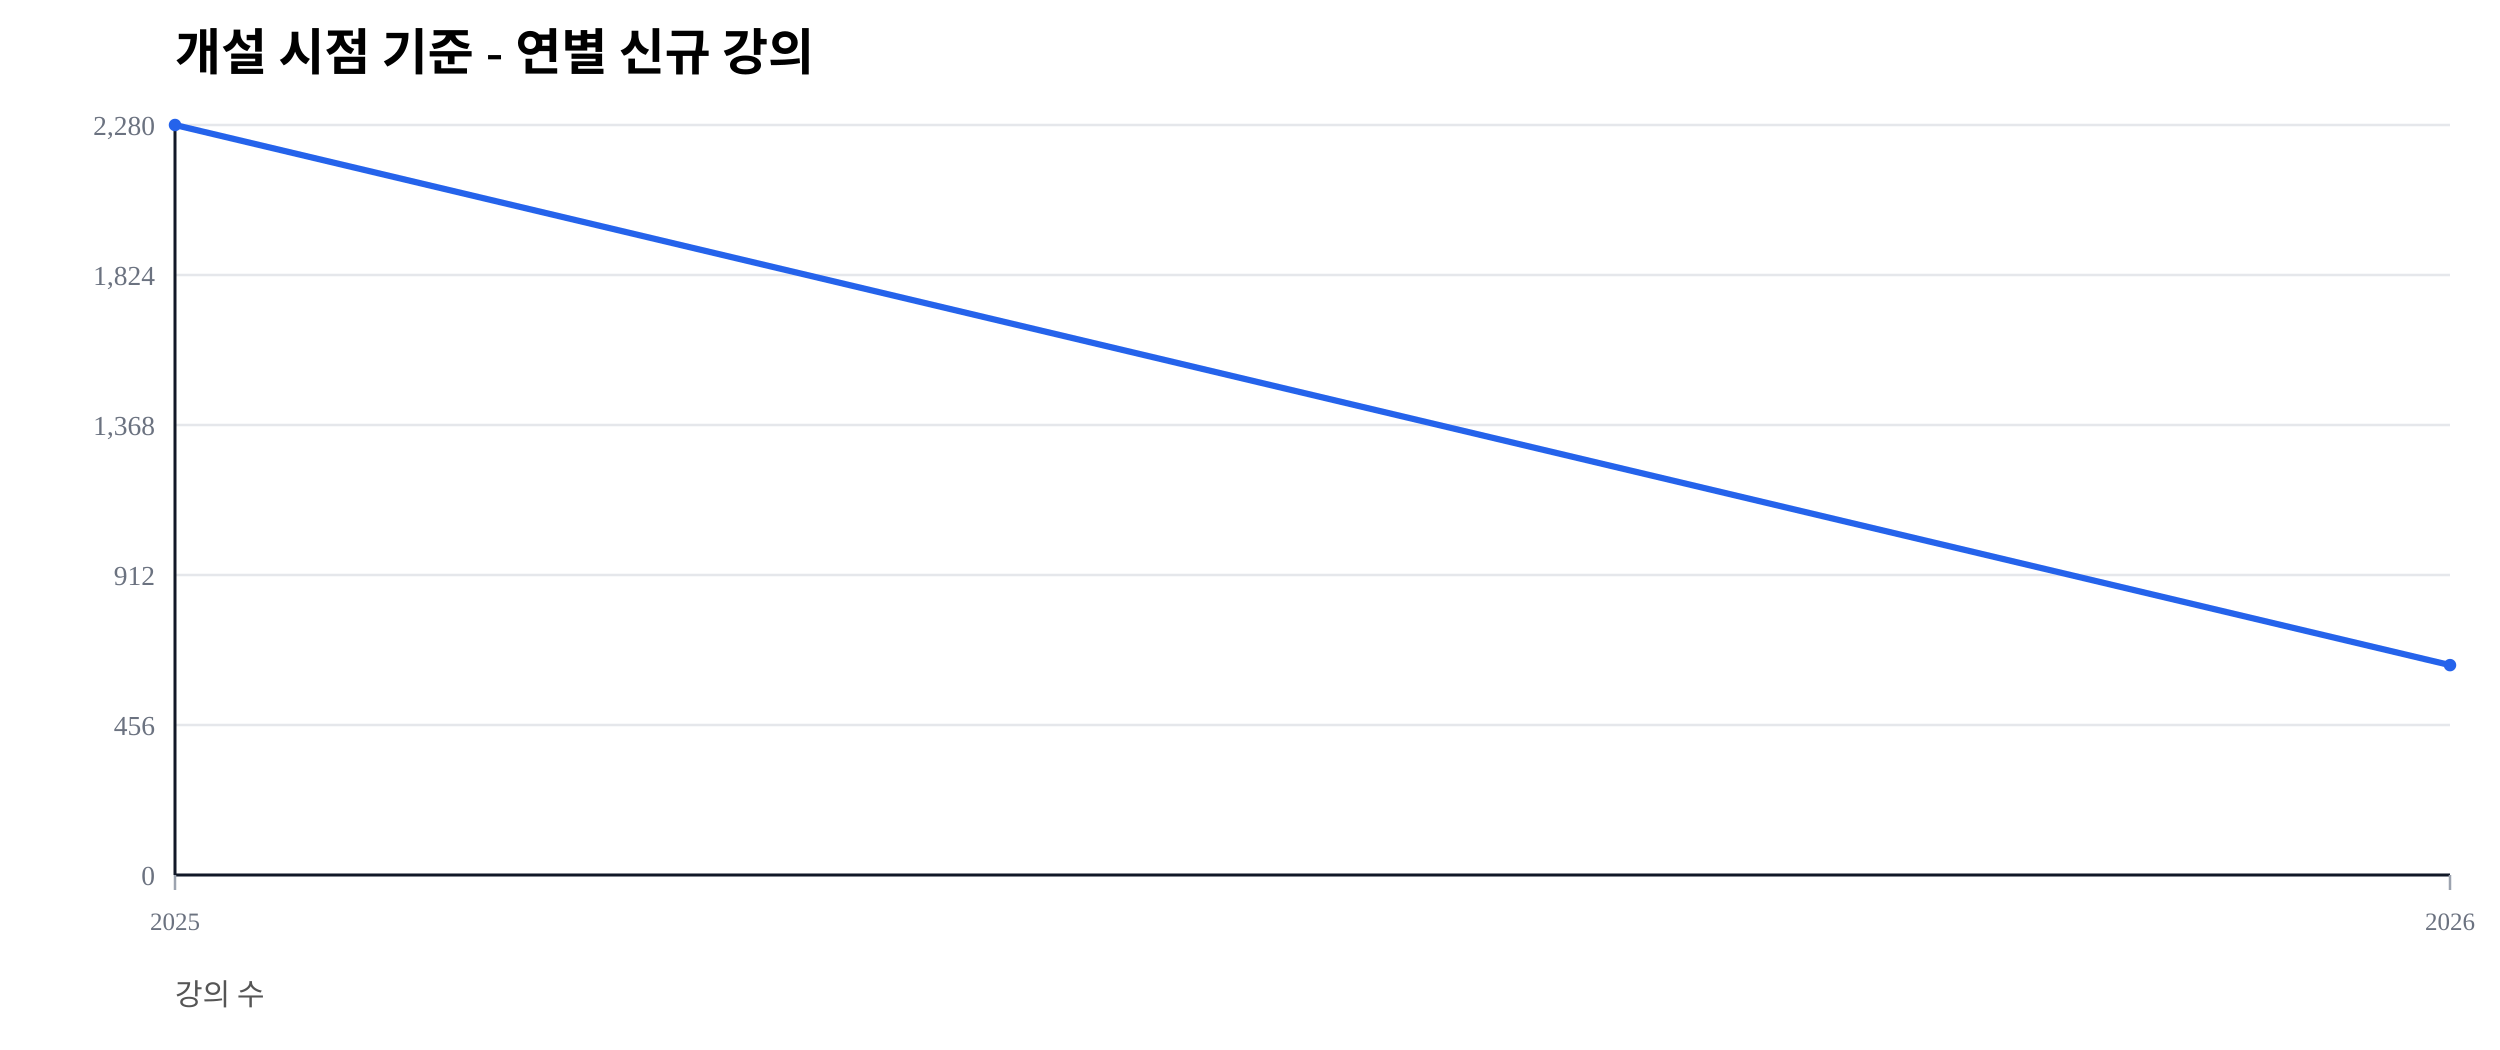
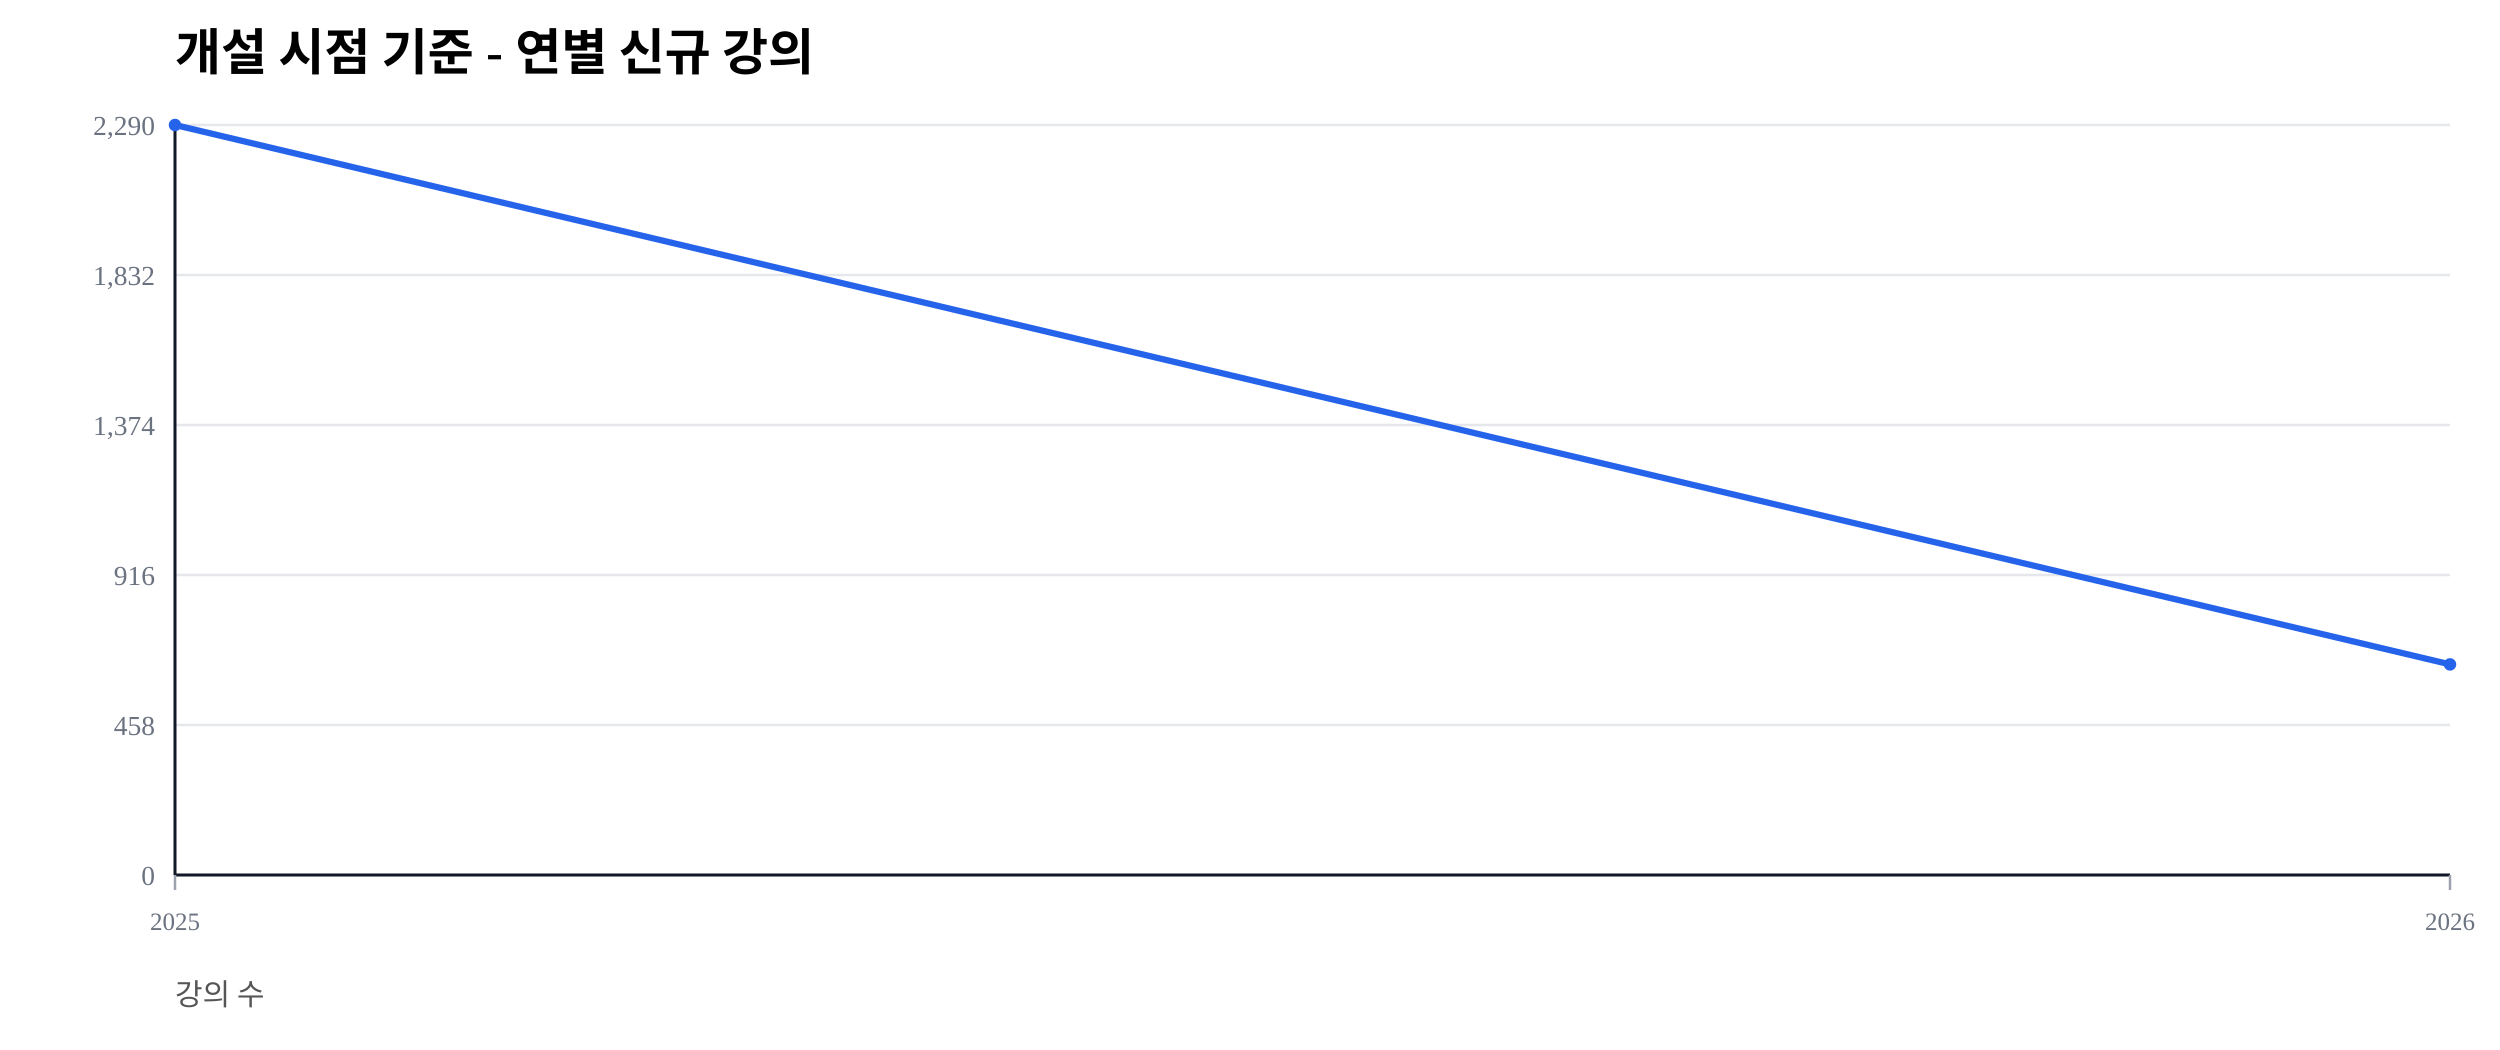
<svg xmlns="http://www.w3.org/2000/svg" width="1000" height="420" viewBox="0 0 1000 420">
  <rect width="100%" height="100%" fill="#ffffff" />
  <text x="70" y="28" font-size="20" font-weight="600">개설 시점 기준 - 연별 신규 강의</text>
  <text x="70" y="402" font-size="12" fill="#555">강의 수</text>
  <line x1="70" y1="350.00" x2="980" y2="350.00" stroke="#e5e7eb" stroke-width="1" />
  <text x="62" y="354.00" font-size="11" fill="#6b7280" text-anchor="end">0</text>
  <line x1="70" y1="290.00" x2="980" y2="290.00" stroke="#e5e7eb" stroke-width="1" />
-   <text x="62" y="294.00" font-size="11" fill="#6b7280" text-anchor="end">456</text>
+   <text x="62" y="294.00" font-size="11" fill="#6b7280" text-anchor="end">458</text>
  <line x1="70" y1="230.00" x2="980" y2="230.00" stroke="#e5e7eb" stroke-width="1" />
-   <text x="62" y="234.00" font-size="11" fill="#6b7280" text-anchor="end">912</text>
+   <text x="62" y="234.00" font-size="11" fill="#6b7280" text-anchor="end">916</text>
  <line x1="70" y1="170.00" x2="980" y2="170.00" stroke="#e5e7eb" stroke-width="1" />
-   <text x="62" y="174.00" font-size="11" fill="#6b7280" text-anchor="end">1,368</text>
+   <text x="62" y="174.00" font-size="11" fill="#6b7280" text-anchor="end">1,374</text>
  <line x1="70" y1="110.00" x2="980" y2="110.00" stroke="#e5e7eb" stroke-width="1" />
-   <text x="62" y="114.00" font-size="11" fill="#6b7280" text-anchor="end">1,824</text>
+   <text x="62" y="114.00" font-size="11" fill="#6b7280" text-anchor="end">1,832</text>
  <line x1="70" y1="50.00" x2="980" y2="50.00" stroke="#e5e7eb" stroke-width="1" />
-   <text x="62" y="54.00" font-size="11" fill="#6b7280" text-anchor="end">2,280</text>
+   <text x="62" y="54.00" font-size="11" fill="#6b7280" text-anchor="end">2,290</text>
  <line x1="70" y1="350" x2="980" y2="350" stroke="#111827" stroke-width="1.2" />
  <line x1="70" y1="50" x2="70" y2="350" stroke="#111827" stroke-width="1.2" />
  <line x1="70.00" y1="350" x2="70.00" y2="356" stroke="#9ca3af" stroke-width="1" />
  <text x="70.00" y="372" font-size="10" fill="#6b7280" text-anchor="middle">2025</text>
  <line x1="980.00" y1="350" x2="980.00" y2="356" stroke="#9ca3af" stroke-width="1" />
  <text x="980.00" y="372" font-size="10" fill="#6b7280" text-anchor="middle">2026</text>
-   <polyline fill="none" stroke="#2563eb" stroke-width="2.5" points="70.00,50.00 980.00,266.05" />
+   <polyline fill="none" stroke="#2563eb" stroke-width="2.5" points="70.00,50.00 980.00,265.76" />
  <circle cx="70.00" cy="50.00" r="2.5" fill="#2563eb" />
-   <circle cx="980.00" cy="266.05" r="2.5" fill="#2563eb" />
+   <circle cx="980.00" cy="265.76" r="2.5" fill="#2563eb" />
</svg>
